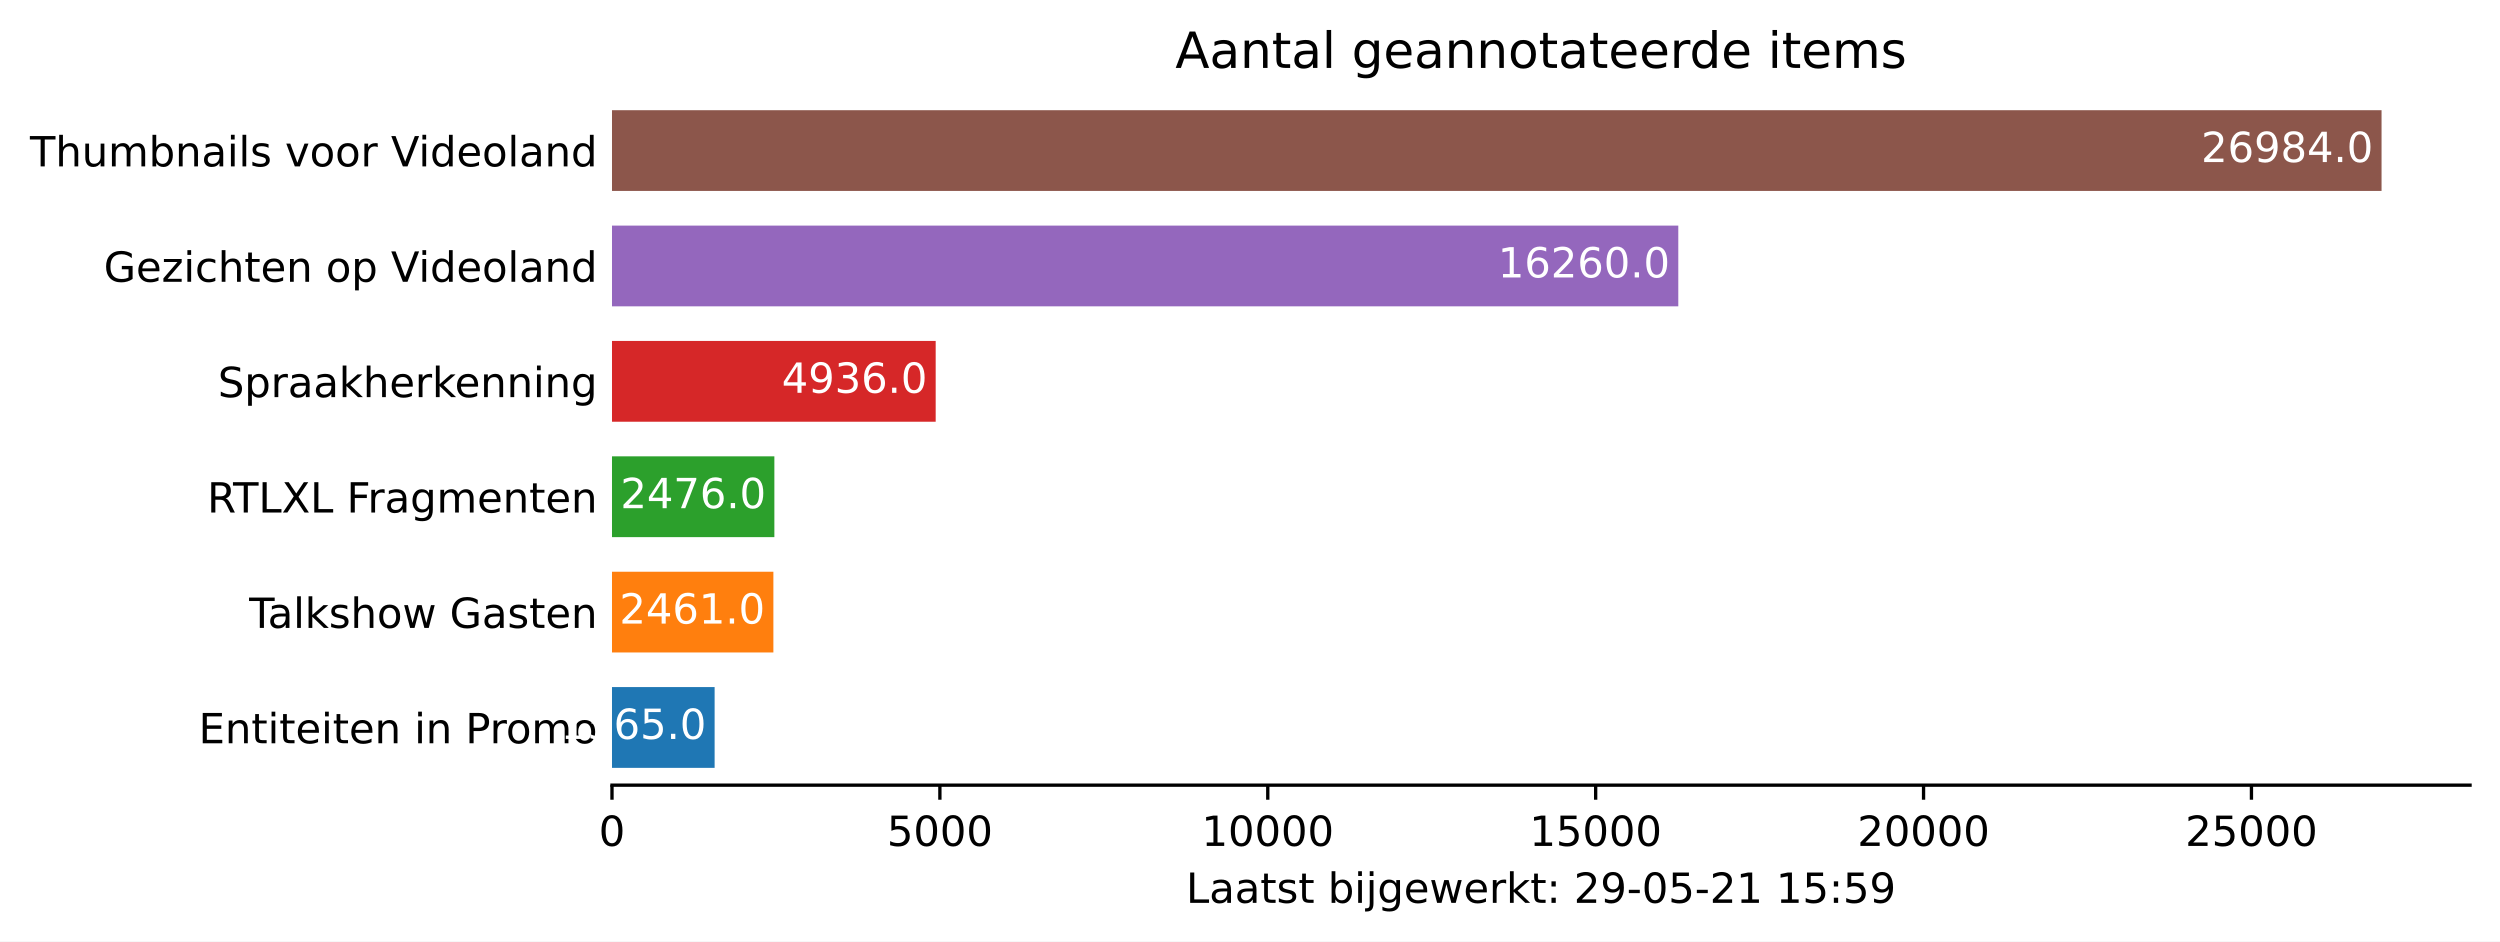
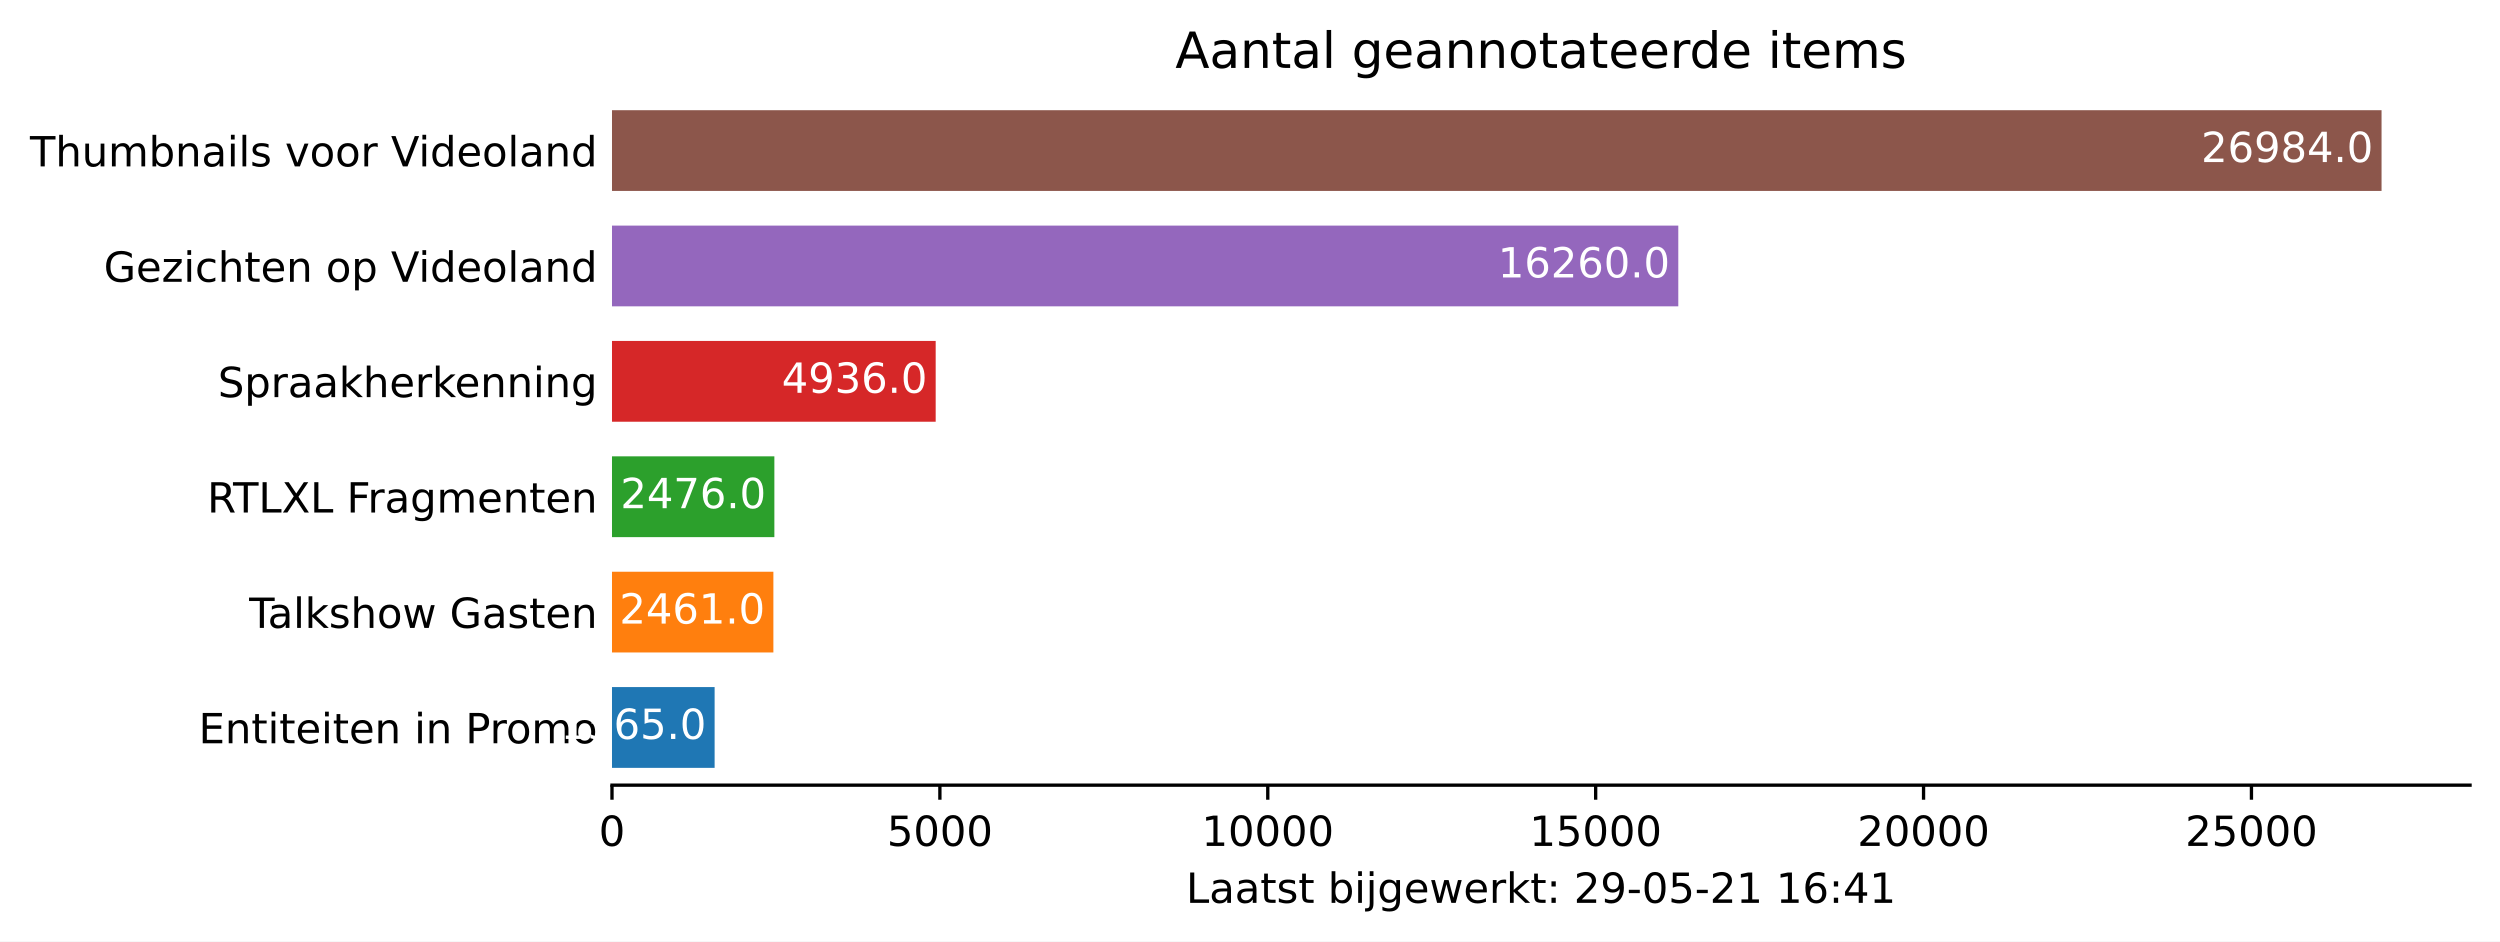
<svg xmlns="http://www.w3.org/2000/svg" xmlns:xlink="http://www.w3.org/1999/xlink" height="226.194pt" version="1.1" viewBox="0 0 600.633 226.194" width="600.633pt">
  <defs>
    <style type="text/css">*{stroke-linecap:butt;stroke-linejoin:round;}</style>
  </defs>
  <g id="figure_1">
    <g id="patch_1">
      <path d="M 0 226.194  L 600.633 226.194  L 600.633 0  L 0 0  z " style="fill:#ffffff;" />
    </g>
    <g id="axes_1">
      <g id="patch_2">
        <path d="M 147.033 188.638  L 593.433 188.638  L 593.433 22.318  L 147.033 22.318  z " style="fill:#ffffff;" />
      </g>
      <g id="patch_3">
-         <path clip-path="url(#pc6fcae6be9)" d="M 147.033 184.48  L 171.69 184.48  L 171.69 165.076  L 147.033 165.076  z " style="fill:#1f77b4;" />
+         <path clip-path="url(#p304aa5d2fa)" d="M 147.033 184.48  L 171.69 184.48  L 171.69 165.076  L 147.033 165.076  z " style="fill:#1f77b4;" />
      </g>
      <g id="patch_4">
-         <path clip-path="url(#pc6fcae6be9)" d="M 147.033 156.76  L 185.807 156.76  L 185.807 137.356  L 147.033 137.356  z " style="fill:#ff7f0e;" />
+         <path clip-path="url(#p304aa5d2fa)" d="M 147.033 156.76  L 185.807 156.76  L 185.807 137.356  L 147.033 137.356  z " style="fill:#ff7f0e;" />
      </g>
      <g id="patch_5">
-         <path clip-path="url(#pc6fcae6be9)" d="M 147.033 129.04  L 186.043 129.04  L 186.043 109.636  L 147.033 109.636  z " style="fill:#2ca02c;" />
+         <path clip-path="url(#p304aa5d2fa)" d="M 147.033 129.04  L 186.043 129.04  L 186.043 109.636  L 147.033 109.636  z " style="fill:#2ca02c;" />
      </g>
      <g id="patch_6">
-         <path clip-path="url(#pc6fcae6be9)" d="M 147.033 101.32  L 224.801 101.32  L 224.801 81.916  L 147.033 81.916  z " style="fill:#d62728;" />
+         <path clip-path="url(#p304aa5d2fa)" d="M 147.033 101.32  L 224.801 101.32  L 224.801 81.916  L 147.033 81.916  z " style="fill:#d62728;" />
      </g>
      <g id="patch_7">
-         <path clip-path="url(#pc6fcae6be9)" d="M 147.033 73.6  L 403.215 73.6  L 403.215 54.196  L 147.033 54.196  z " style="fill:#9467bd;" />
+         <path clip-path="url(#p304aa5d2fa)" d="M 147.033 73.6  L 403.215 73.6  L 403.215 54.196  L 147.033 54.196  z " style="fill:#9467bd;" />
      </g>
      <g id="patch_8">
-         <path clip-path="url(#pc6fcae6be9)" d="M 147.033 45.88  L 572.176 45.88  L 572.176 26.476  L 147.033 26.476  z " style="fill:#8c564b;" />
+         <path clip-path="url(#p304aa5d2fa)" d="M 147.033 45.88  L 572.176 45.88  L 572.176 26.476  L 147.033 26.476  z " style="fill:#8c564b;" />
      </g>
      <g id="matplotlib.axis_1">
        <g id="xtick_1">
          <g id="line2d_1">
            <defs>
-               <path d="M 0 0  L 0 3.5  " id="me93f145993" style="stroke:#000000;stroke-width:0.8;" />
+               <path d="M 0 0  L 0 3.5  " id="m5e6826522c" style="stroke:#000000;stroke-width:0.8;" />
            </defs>
            <g>
-               <use style="stroke:#000000;stroke-width:0.8;" x="147.033" xlink:href="#me93f145993" y="188.638" />
+               <use style="stroke:#000000;stroke-width:0.8;" x="147.033" xlink:href="#m5e6826522c" y="188.638" />
            </g>
          </g>
          <g id="text_1">
            <g transform="translate(143.8516 203.2366)scale(0.1 -0.1)">
              <defs>
                <path d="M 2034 4250  Q 1547 4250 1301 3770  Q 1056 3291 1056 2328  Q 1056 1369 1301 889  Q 1547 409 2034 409  Q 2525 409 2770 889  Q 3016 1369 3016 2328  Q 3016 3291 2770 3770  Q 2525 4250 2034 4250  z M 2034 4750  Q 2819 4750 3233 4129  Q 3647 3509 3647 2328  Q 3647 1150 3233 529  Q 2819 -91 2034 -91  Q 1250 -91 836 529  Q 422 1150 422 2328  Q 422 3509 836 4129  Q 1250 4750 2034 4750  z " id="DejaVuSans-30" transform="scale(0.015625)" />
              </defs>
              <use xlink:href="#DejaVuSans-30" />
            </g>
          </g>
        </g>
        <g id="xtick_2">
          <g id="line2d_2">
            <g>
-               <use style="stroke:#000000;stroke-width:0.8;" x="225.81" xlink:href="#me93f145993" y="188.638" />
+               <use style="stroke:#000000;stroke-width:0.8;" x="225.81" xlink:href="#m5e6826522c" y="188.638" />
            </g>
          </g>
          <g id="text_2">
            <g transform="translate(213.0847 203.2366)scale(0.1 -0.1)">
              <defs>
                <path d="M 691 4666  L 3169 4666  L 3169 4134  L 1269 4134  L 1269 2991  Q 1406 3038 1543 3061  Q 1681 3084 1819 3084  Q 2600 3084 3056 2656  Q 3513 2228 3513 1497  Q 3513 744 3044 326  Q 2575 -91 1722 -91  Q 1428 -91 1123 -41  Q 819 9 494 109  L 494 744  Q 775 591 1075 516  Q 1375 441 1709 441  Q 2250 441 2565 725  Q 2881 1009 2881 1497  Q 2881 1984 2565 2268  Q 2250 2553 1709 2553  Q 1456 2553 1204 2497  Q 953 2441 691 2322  L 691 4666  z " id="DejaVuSans-35" transform="scale(0.015625)" />
              </defs>
              <use xlink:href="#DejaVuSans-35" />
              <use x="63.623" xlink:href="#DejaVuSans-30" />
              <use x="127.246" xlink:href="#DejaVuSans-30" />
              <use x="190.869" xlink:href="#DejaVuSans-30" />
            </g>
          </g>
        </g>
        <g id="xtick_3">
          <g id="line2d_3">
            <g>
-               <use style="stroke:#000000;stroke-width:0.8;" x="304.586" xlink:href="#me93f145993" y="188.638" />
+               <use style="stroke:#000000;stroke-width:0.8;" x="304.586" xlink:href="#m5e6826522c" y="188.638" />
            </g>
          </g>
          <g id="text_3">
            <g transform="translate(288.6802 203.2366)scale(0.1 -0.1)">
              <defs>
                <path d="M 794 531  L 1825 531  L 1825 4091  L 703 3866  L 703 4441  L 1819 4666  L 2450 4666  L 2450 531  L 3481 531  L 3481 0  L 794 0  L 794 531  z " id="DejaVuSans-31" transform="scale(0.015625)" />
              </defs>
              <use xlink:href="#DejaVuSans-31" />
              <use x="63.623" xlink:href="#DejaVuSans-30" />
              <use x="127.246" xlink:href="#DejaVuSans-30" />
              <use x="190.869" xlink:href="#DejaVuSans-30" />
              <use x="254.492" xlink:href="#DejaVuSans-30" />
            </g>
          </g>
        </g>
        <g id="xtick_4">
          <g id="line2d_4">
            <g>
-               <use style="stroke:#000000;stroke-width:0.8;" x="383.363" xlink:href="#me93f145993" y="188.638" />
+               <use style="stroke:#000000;stroke-width:0.8;" x="383.363" xlink:href="#m5e6826522c" y="188.638" />
            </g>
          </g>
          <g id="text_4">
            <g transform="translate(367.4571 203.2366)scale(0.1 -0.1)">
              <use xlink:href="#DejaVuSans-31" />
              <use x="63.623" xlink:href="#DejaVuSans-35" />
              <use x="127.246" xlink:href="#DejaVuSans-30" />
              <use x="190.869" xlink:href="#DejaVuSans-30" />
              <use x="254.492" xlink:href="#DejaVuSans-30" />
            </g>
          </g>
        </g>
        <g id="xtick_5">
          <g id="line2d_5">
            <g>
-               <use style="stroke:#000000;stroke-width:0.8;" x="462.14" xlink:href="#me93f145993" y="188.638" />
+               <use style="stroke:#000000;stroke-width:0.8;" x="462.14" xlink:href="#m5e6826522c" y="188.638" />
            </g>
          </g>
          <g id="text_5">
            <g transform="translate(446.2339 203.2366)scale(0.1 -0.1)">
              <defs>
                <path d="M 1228 531  L 3431 531  L 3431 0  L 469 0  L 469 531  Q 828 903 1448 1529  Q 2069 2156 2228 2338  Q 2531 2678 2651 2914  Q 2772 3150 2772 3378  Q 2772 3750 2511 3984  Q 2250 4219 1831 4219  Q 1534 4219 1204 4116  Q 875 4013 500 3803  L 500 4441  Q 881 4594 1212 4672  Q 1544 4750 1819 4750  Q 2544 4750 2975 4387  Q 3406 4025 3406 3419  Q 3406 3131 3298 2873  Q 3191 2616 2906 2266  Q 2828 2175 2409 1742  Q 1991 1309 1228 531  z " id="DejaVuSans-32" transform="scale(0.015625)" />
              </defs>
              <use xlink:href="#DejaVuSans-32" />
              <use x="63.623" xlink:href="#DejaVuSans-30" />
              <use x="127.246" xlink:href="#DejaVuSans-30" />
              <use x="190.869" xlink:href="#DejaVuSans-30" />
              <use x="254.492" xlink:href="#DejaVuSans-30" />
            </g>
          </g>
        </g>
        <g id="xtick_6">
          <g id="line2d_6">
            <g>
-               <use style="stroke:#000000;stroke-width:0.8;" x="540.917" xlink:href="#me93f145993" y="188.638" />
+               <use style="stroke:#000000;stroke-width:0.8;" x="540.917" xlink:href="#m5e6826522c" y="188.638" />
            </g>
          </g>
          <g id="text_6">
            <g transform="translate(525.0108 203.2366)scale(0.1 -0.1)">
              <use xlink:href="#DejaVuSans-32" />
              <use x="63.623" xlink:href="#DejaVuSans-35" />
              <use x="127.246" xlink:href="#DejaVuSans-30" />
              <use x="190.869" xlink:href="#DejaVuSans-30" />
              <use x="254.492" xlink:href="#DejaVuSans-30" />
            </g>
          </g>
        </g>
        <g id="text_7">
          <g transform="translate(284.9578 216.9147)scale(0.1 -0.1)">
            <defs>
              <path d="M 628 4666  L 1259 4666  L 1259 531  L 3531 531  L 3531 0  L 628 0  L 628 4666  z " id="DejaVuSans-4c" transform="scale(0.015625)" />
              <path d="M 2194 1759  Q 1497 1759 1228 1600  Q 959 1441 959 1056  Q 959 750 1161 570  Q 1363 391 1709 391  Q 2188 391 2477 730  Q 2766 1069 2766 1631  L 2766 1759  L 2194 1759  z M 3341 1997  L 3341 0  L 2766 0  L 2766 531  Q 2569 213 2275 61  Q 1981 -91 1556 -91  Q 1019 -91 701 211  Q 384 513 384 1019  Q 384 1609 779 1909  Q 1175 2209 1959 2209  L 2766 2209  L 2766 2266  Q 2766 2663 2505 2880  Q 2244 3097 1772 3097  Q 1472 3097 1187 3025  Q 903 2953 641 2809  L 641 3341  Q 956 3463 1253 3523  Q 1550 3584 1831 3584  Q 2591 3584 2966 3190  Q 3341 2797 3341 1997  z " id="DejaVuSans-61" transform="scale(0.015625)" />
              <path d="M 1172 4494  L 1172 3500  L 2356 3500  L 2356 3053  L 1172 3053  L 1172 1153  Q 1172 725 1289 603  Q 1406 481 1766 481  L 2356 481  L 2356 0  L 1766 0  Q 1100 0 847 248  Q 594 497 594 1153  L 594 3053  L 172 3053  L 172 3500  L 594 3500  L 594 4494  L 1172 4494  z " id="DejaVuSans-74" transform="scale(0.015625)" />
              <path d="M 2834 3397  L 2834 2853  Q 2591 2978 2328 3040  Q 2066 3103 1784 3103  Q 1356 3103 1142 2972  Q 928 2841 928 2578  Q 928 2378 1081 2264  Q 1234 2150 1697 2047  L 1894 2003  Q 2506 1872 2764 1633  Q 3022 1394 3022 966  Q 3022 478 2636 193  Q 2250 -91 1575 -91  Q 1294 -91 989 -36  Q 684 19 347 128  L 347 722  Q 666 556 975 473  Q 1284 391 1588 391  Q 1994 391 2212 530  Q 2431 669 2431 922  Q 2431 1156 2273 1281  Q 2116 1406 1581 1522  L 1381 1569  Q 847 1681 609 1914  Q 372 2147 372 2553  Q 372 3047 722 3315  Q 1072 3584 1716 3584  Q 2034 3584 2315 3537  Q 2597 3491 2834 3397  z " id="DejaVuSans-73" transform="scale(0.015625)" />
              <path id="DejaVuSans-20" transform="scale(0.015625)" />
              <path d="M 3116 1747  Q 3116 2381 2855 2742  Q 2594 3103 2138 3103  Q 1681 3103 1420 2742  Q 1159 2381 1159 1747  Q 1159 1113 1420 752  Q 1681 391 2138 391  Q 2594 391 2855 752  Q 3116 1113 3116 1747  z M 1159 2969  Q 1341 3281 1617 3432  Q 1894 3584 2278 3584  Q 2916 3584 3314 3078  Q 3713 2572 3713 1747  Q 3713 922 3314 415  Q 2916 -91 2278 -91  Q 1894 -91 1617 61  Q 1341 213 1159 525  L 1159 0  L 581 0  L 581 4863  L 1159 4863  L 1159 2969  z " id="DejaVuSans-62" transform="scale(0.015625)" />
              <path d="M 603 3500  L 1178 3500  L 1178 0  L 603 0  L 603 3500  z M 603 4863  L 1178 4863  L 1178 4134  L 603 4134  L 603 4863  z " id="DejaVuSans-69" transform="scale(0.015625)" />
              <path d="M 603 3500  L 1178 3500  L 1178 -63  Q 1178 -731 923 -1031  Q 669 -1331 103 -1331  L -116 -1331  L -116 -844  L 38 -844  Q 366 -844 484 -692  Q 603 -541 603 -63  L 603 3500  z M 603 4863  L 1178 4863  L 1178 4134  L 603 4134  L 603 4863  z " id="DejaVuSans-6a" transform="scale(0.015625)" />
              <path d="M 2906 1791  Q 2906 2416 2648 2759  Q 2391 3103 1925 3103  Q 1463 3103 1205 2759  Q 947 2416 947 1791  Q 947 1169 1205 825  Q 1463 481 1925 481  Q 2391 481 2648 825  Q 2906 1169 2906 1791  z M 3481 434  Q 3481 -459 3084 -895  Q 2688 -1331 1869 -1331  Q 1566 -1331 1297 -1286  Q 1028 -1241 775 -1147  L 775 -588  Q 1028 -725 1275 -790  Q 1522 -856 1778 -856  Q 2344 -856 2625 -561  Q 2906 -266 2906 331  L 2906 616  Q 2728 306 2450 153  Q 2172 0 1784 0  Q 1141 0 747 490  Q 353 981 353 1791  Q 353 2603 747 3093  Q 1141 3584 1784 3584  Q 2172 3584 2450 3431  Q 2728 3278 2906 2969  L 2906 3500  L 3481 3500  L 3481 434  z " id="DejaVuSans-67" transform="scale(0.015625)" />
              <path d="M 3597 1894  L 3597 1613  L 953 1613  Q 991 1019 1311 708  Q 1631 397 2203 397  Q 2534 397 2845 478  Q 3156 559 3463 722  L 3463 178  Q 3153 47 2828 -22  Q 2503 -91 2169 -91  Q 1331 -91 842 396  Q 353 884 353 1716  Q 353 2575 817 3079  Q 1281 3584 2069 3584  Q 2775 3584 3186 3129  Q 3597 2675 3597 1894  z M 3022 2063  Q 3016 2534 2758 2815  Q 2500 3097 2075 3097  Q 1594 3097 1305 2825  Q 1016 2553 972 2059  L 3022 2063  z " id="DejaVuSans-65" transform="scale(0.015625)" />
              <path d="M 269 3500  L 844 3500  L 1563 769  L 2278 3500  L 2956 3500  L 3675 769  L 4391 3500  L 4966 3500  L 4050 0  L 3372 0  L 2619 2869  L 1863 0  L 1184 0  L 269 3500  z " id="DejaVuSans-77" transform="scale(0.015625)" />
              <path d="M 2631 2963  Q 2534 3019 2420 3045  Q 2306 3072 2169 3072  Q 1681 3072 1420 2755  Q 1159 2438 1159 1844  L 1159 0  L 581 0  L 581 3500  L 1159 3500  L 1159 2956  Q 1341 3275 1631 3429  Q 1922 3584 2338 3584  Q 2397 3584 2469 3576  Q 2541 3569 2628 3553  L 2631 2963  z " id="DejaVuSans-72" transform="scale(0.015625)" />
              <path d="M 581 4863  L 1159 4863  L 1159 1991  L 2875 3500  L 3609 3500  L 1753 1863  L 3688 0  L 2938 0  L 1159 1709  L 1159 0  L 581 0  L 581 4863  z " id="DejaVuSans-6b" transform="scale(0.015625)" />
              <path d="M 750 794  L 1409 794  L 1409 0  L 750 0  L 750 794  z M 750 3309  L 1409 3309  L 1409 2516  L 750 2516  L 750 3309  z " id="DejaVuSans-3a" transform="scale(0.015625)" />
              <path d="M 703 97  L 703 672  Q 941 559 1184 500  Q 1428 441 1663 441  Q 2288 441 2617 861  Q 2947 1281 2994 2138  Q 2813 1869 2534 1725  Q 2256 1581 1919 1581  Q 1219 1581 811 2004  Q 403 2428 403 3163  Q 403 3881 828 4315  Q 1253 4750 1959 4750  Q 2769 4750 3195 4129  Q 3622 3509 3622 2328  Q 3622 1225 3098 567  Q 2575 -91 1691 -91  Q 1453 -91 1209 -44  Q 966 3 703 97  z M 1959 2075  Q 2384 2075 2632 2365  Q 2881 2656 2881 3163  Q 2881 3666 2632 3958  Q 2384 4250 1959 4250  Q 1534 4250 1286 3958  Q 1038 3666 1038 3163  Q 1038 2656 1286 2365  Q 1534 2075 1959 2075  z " id="DejaVuSans-39" transform="scale(0.015625)" />
              <path d="M 313 2009  L 1997 2009  L 1997 1497  L 313 1497  L 313 2009  z " id="DejaVuSans-2d" transform="scale(0.015625)" />
+               <path d="M 2113 2584  Q 1688 2584 1439 2293  Q 1191 2003 1191 1497  Q 1191 994 1439 701  Q 1688 409 2113 409  Q 2538 409 2786 701  Q 3034 994 3034 1497  Q 3034 2003 2786 2293  Q 2538 2584 2113 2584  z M 3366 4563  L 3366 3988  Q 3128 4100 2886 4159  Q 2644 4219 2406 4219  Q 1781 4219 1451 3797  Q 1122 3375 1075 2522  Q 1259 2794 1537 2939  Q 1816 3084 2150 3084  Q 2853 3084 3261 2657  Q 3669 2231 3669 1497  Q 3669 778 3244 343  Q 2819 -91 2113 -91  Q 1303 -91 875 529  Q 447 1150 447 2328  Q 447 3434 972 4092  Q 1497 4750 2381 4750  Q 2619 4750 2861 4703  Q 3103 4656 3366 4563  z " id="DejaVuSans-36" transform="scale(0.015625)" />
+               <path d="M 2419 4116  L 825 1625  L 2419 1625  L 2419 4116  z M 2253 4666  L 3047 4666  L 3047 1625  L 3713 1625  L 3713 1100  L 3047 1100  L 3047 0  L 2419 0  L 2419 1100  L 313 1100  L 313 1709  L 2253 4666  z " id="DejaVuSans-34" transform="scale(0.015625)" />
            </defs>
            <use xlink:href="#DejaVuSans-4c" />
            <use x="55.713" xlink:href="#DejaVuSans-61" />
            <use x="116.992" xlink:href="#DejaVuSans-61" />
            <use x="178.271" xlink:href="#DejaVuSans-74" />
            <use x="217.48" xlink:href="#DejaVuSans-73" />
            <use x="269.58" xlink:href="#DejaVuSans-74" />
            <use x="308.789" xlink:href="#DejaVuSans-20" />
            <use x="340.576" xlink:href="#DejaVuSans-62" />
            <use x="404.053" xlink:href="#DejaVuSans-69" />
            <use x="431.836" xlink:href="#DejaVuSans-6a" />
            <use x="459.619" xlink:href="#DejaVuSans-67" />
            <use x="523.096" xlink:href="#DejaVuSans-65" />
            <use x="584.619" xlink:href="#DejaVuSans-77" />
            <use x="666.406" xlink:href="#DejaVuSans-65" />
            <use x="727.93" xlink:href="#DejaVuSans-72" />
            <use x="769.043" xlink:href="#DejaVuSans-6b" />
            <use x="826.953" xlink:href="#DejaVuSans-74" />
            <use x="866.162" xlink:href="#DejaVuSans-3a" />
            <use x="899.854" xlink:href="#DejaVuSans-20" />
            <use x="931.641" xlink:href="#DejaVuSans-32" />
            <use x="995.264" xlink:href="#DejaVuSans-39" />
            <use x="1058.887" xlink:href="#DejaVuSans-2d" />
            <use x="1094.971" xlink:href="#DejaVuSans-30" />
            <use x="1158.594" xlink:href="#DejaVuSans-35" />
            <use x="1222.217" xlink:href="#DejaVuSans-2d" />
            <use x="1258.301" xlink:href="#DejaVuSans-32" />
            <use x="1321.924" xlink:href="#DejaVuSans-31" />
            <use x="1385.547" xlink:href="#DejaVuSans-20" />
            <use x="1417.334" xlink:href="#DejaVuSans-31" />
-             <use x="1480.957" xlink:href="#DejaVuSans-35" />
+             <use x="1480.957" xlink:href="#DejaVuSans-36" />
            <use x="1544.58" xlink:href="#DejaVuSans-3a" />
-             <use x="1578.271" xlink:href="#DejaVuSans-35" />
-             <use x="1641.895" xlink:href="#DejaVuSans-39" />
+             <use x="1578.271" xlink:href="#DejaVuSans-34" />
+             <use x="1641.895" xlink:href="#DejaVuSans-31" />
          </g>
        </g>
      </g>
      <g id="matplotlib.axis_2">
        <g id="ytick_1">
          <g id="line2d_7" />
          <g id="text_8">
            <g transform="translate(47.725 178.5773)scale(0.1 -0.1)">
              <defs>
                <path d="M 628 4666  L 3578 4666  L 3578 4134  L 1259 4134  L 1259 2753  L 3481 2753  L 3481 2222  L 1259 2222  L 1259 531  L 3634 531  L 3634 0  L 628 0  L 628 4666  z " id="DejaVuSans-45" transform="scale(0.015625)" />
                <path d="M 3513 2113  L 3513 0  L 2938 0  L 2938 2094  Q 2938 2591 2744 2837  Q 2550 3084 2163 3084  Q 1697 3084 1428 2787  Q 1159 2491 1159 1978  L 1159 0  L 581 0  L 581 3500  L 1159 3500  L 1159 2956  Q 1366 3272 1645 3428  Q 1925 3584 2291 3584  Q 2894 3584 3203 3211  Q 3513 2838 3513 2113  z " id="DejaVuSans-6e" transform="scale(0.015625)" />
                <path d="M 1259 4147  L 1259 2394  L 2053 2394  Q 2494 2394 2734 2622  Q 2975 2850 2975 3272  Q 2975 3691 2734 3919  Q 2494 4147 2053 4147  L 1259 4147  z M 628 4666  L 2053 4666  Q 2838 4666 3239 4311  Q 3641 3956 3641 3272  Q 3641 2581 3239 2228  Q 2838 1875 2053 1875  L 1259 1875  L 1259 0  L 628 0  L 628 4666  z " id="DejaVuSans-50" transform="scale(0.015625)" />
                <path d="M 1959 3097  Q 1497 3097 1228 2736  Q 959 2375 959 1747  Q 959 1119 1226 758  Q 1494 397 1959 397  Q 2419 397 2687 759  Q 2956 1122 2956 1747  Q 2956 2369 2687 2733  Q 2419 3097 1959 3097  z M 1959 3584  Q 2709 3584 3137 3096  Q 3566 2609 3566 1747  Q 3566 888 3137 398  Q 2709 -91 1959 -91  Q 1206 -91 779 398  Q 353 888 353 1747  Q 353 2609 779 3096  Q 1206 3584 1959 3584  z " id="DejaVuSans-6f" transform="scale(0.015625)" />
                <path d="M 3328 2828  Q 3544 3216 3844 3400  Q 4144 3584 4550 3584  Q 5097 3584 5394 3201  Q 5691 2819 5691 2113  L 5691 0  L 5113 0  L 5113 2094  Q 5113 2597 4934 2840  Q 4756 3084 4391 3084  Q 3944 3084 3684 2787  Q 3425 2491 3425 1978  L 3425 0  L 2847 0  L 2847 2094  Q 2847 2600 2669 2842  Q 2491 3084 2119 3084  Q 1678 3084 1418 2786  Q 1159 2488 1159 1978  L 1159 0  L 581 0  L 581 3500  L 1159 3500  L 1159 2956  Q 1356 3278 1631 3431  Q 1906 3584 2284 3584  Q 2666 3584 2933 3390  Q 3200 3197 3328 2828  z " id="DejaVuSans-6d" transform="scale(0.015625)" />
              </defs>
              <use xlink:href="#DejaVuSans-45" />
              <use x="63.184" xlink:href="#DejaVuSans-6e" />
              <use x="126.562" xlink:href="#DejaVuSans-74" />
              <use x="165.771" xlink:href="#DejaVuSans-69" />
              <use x="193.555" xlink:href="#DejaVuSans-74" />
              <use x="232.764" xlink:href="#DejaVuSans-65" />
              <use x="294.287" xlink:href="#DejaVuSans-69" />
              <use x="322.07" xlink:href="#DejaVuSans-74" />
              <use x="361.279" xlink:href="#DejaVuSans-65" />
              <use x="422.803" xlink:href="#DejaVuSans-6e" />
              <use x="486.182" xlink:href="#DejaVuSans-20" />
              <use x="517.969" xlink:href="#DejaVuSans-69" />
              <use x="545.752" xlink:href="#DejaVuSans-6e" />
              <use x="609.131" xlink:href="#DejaVuSans-20" />
              <use x="640.918" xlink:href="#DejaVuSans-50" />
              <use x="699.471" xlink:href="#DejaVuSans-72" />
              <use x="738.334" xlink:href="#DejaVuSans-6f" />
              <use x="799.516" xlink:href="#DejaVuSans-6d" />
              <use x="896.928" xlink:href="#DejaVuSans-6f" />
            </g>
          </g>
        </g>
        <g id="ytick_2">
          <g id="line2d_8" />
          <g id="text_9">
            <g transform="translate(59.85938 150.8573)scale(0.1 -0.1)">
              <defs>
                <path d="M -19 4666  L 3928 4666  L 3928 4134  L 2272 4134  L 2272 0  L 1638 0  L 1638 4134  L -19 4134  L -19 4666  z " id="DejaVuSans-54" transform="scale(0.015625)" />
                <path d="M 603 4863  L 1178 4863  L 1178 0  L 603 0  L 603 4863  z " id="DejaVuSans-6c" transform="scale(0.015625)" />
                <path d="M 3513 2113  L 3513 0  L 2938 0  L 2938 2094  Q 2938 2591 2744 2837  Q 2550 3084 2163 3084  Q 1697 3084 1428 2787  Q 1159 2491 1159 1978  L 1159 0  L 581 0  L 581 4863  L 1159 4863  L 1159 2956  Q 1366 3272 1645 3428  Q 1925 3584 2291 3584  Q 2894 3584 3203 3211  Q 3513 2838 3513 2113  z " id="DejaVuSans-68" transform="scale(0.015625)" />
                <path d="M 3809 666  L 3809 1919  L 2778 1919  L 2778 2438  L 4434 2438  L 4434 434  Q 4069 175 3628 42  Q 3188 -91 2688 -91  Q 1594 -91 976 548  Q 359 1188 359 2328  Q 359 3472 976 4111  Q 1594 4750 2688 4750  Q 3144 4750 3555 4637  Q 3966 4525 4313 4306  L 4313 3634  Q 3963 3931 3569 4081  Q 3175 4231 2741 4231  Q 1884 4231 1454 3753  Q 1025 3275 1025 2328  Q 1025 1384 1454 906  Q 1884 428 2741 428  Q 3075 428 3337 486  Q 3600 544 3809 666  z " id="DejaVuSans-47" transform="scale(0.015625)" />
              </defs>
              <use xlink:href="#DejaVuSans-54" />
              <use x="44.584" xlink:href="#DejaVuSans-61" />
              <use x="105.863" xlink:href="#DejaVuSans-6c" />
              <use x="133.646" xlink:href="#DejaVuSans-6b" />
              <use x="191.557" xlink:href="#DejaVuSans-73" />
              <use x="243.656" xlink:href="#DejaVuSans-68" />
              <use x="307.035" xlink:href="#DejaVuSans-6f" />
              <use x="368.217" xlink:href="#DejaVuSans-77" />
              <use x="450.004" xlink:href="#DejaVuSans-20" />
              <use x="481.791" xlink:href="#DejaVuSans-47" />
              <use x="559.281" xlink:href="#DejaVuSans-61" />
              <use x="620.561" xlink:href="#DejaVuSans-73" />
              <use x="672.66" xlink:href="#DejaVuSans-74" />
              <use x="711.869" xlink:href="#DejaVuSans-65" />
              <use x="773.393" xlink:href="#DejaVuSans-6e" />
            </g>
          </g>
        </g>
        <g id="ytick_3">
          <g id="line2d_9" />
          <g id="text_10">
            <g transform="translate(49.77344 123.1373)scale(0.1 -0.1)">
              <defs>
                <path d="M 2841 2188  Q 3044 2119 3236 1894  Q 3428 1669 3622 1275  L 4263 0  L 3584 0  L 2988 1197  Q 2756 1666 2539 1819  Q 2322 1972 1947 1972  L 1259 1972  L 1259 0  L 628 0  L 628 4666  L 2053 4666  Q 2853 4666 3247 4331  Q 3641 3997 3641 3322  Q 3641 2881 3436 2590  Q 3231 2300 2841 2188  z M 1259 4147  L 1259 2491  L 2053 2491  Q 2509 2491 2742 2702  Q 2975 2913 2975 3322  Q 2975 3731 2742 3939  Q 2509 4147 2053 4147  L 1259 4147  z " id="DejaVuSans-52" transform="scale(0.015625)" />
                <path d="M 403 4666  L 1081 4666  L 2241 2931  L 3406 4666  L 4084 4666  L 2584 2425  L 4184 0  L 3506 0  L 2194 1984  L 872 0  L 191 0  L 1856 2491  L 403 4666  z " id="DejaVuSans-58" transform="scale(0.015625)" />
                <path d="M 628 4666  L 3309 4666  L 3309 4134  L 1259 4134  L 1259 2759  L 3109 2759  L 3109 2228  L 1259 2228  L 1259 0  L 628 0  L 628 4666  z " id="DejaVuSans-46" transform="scale(0.015625)" />
              </defs>
              <use xlink:href="#DejaVuSans-52" />
              <use x="62.232" xlink:href="#DejaVuSans-54" />
              <use x="123.316" xlink:href="#DejaVuSans-4c" />
              <use x="179.029" xlink:href="#DejaVuSans-58" />
              <use x="247.535" xlink:href="#DejaVuSans-4c" />
              <use x="303.248" xlink:href="#DejaVuSans-20" />
              <use x="335.035" xlink:href="#DejaVuSans-46" />
              <use x="385.305" xlink:href="#DejaVuSans-72" />
              <use x="426.418" xlink:href="#DejaVuSans-61" />
              <use x="487.697" xlink:href="#DejaVuSans-67" />
              <use x="551.174" xlink:href="#DejaVuSans-6d" />
              <use x="648.586" xlink:href="#DejaVuSans-65" />
              <use x="710.109" xlink:href="#DejaVuSans-6e" />
              <use x="773.488" xlink:href="#DejaVuSans-74" />
              <use x="812.697" xlink:href="#DejaVuSans-65" />
              <use x="874.221" xlink:href="#DejaVuSans-6e" />
            </g>
          </g>
        </g>
        <g id="ytick_4">
          <g id="line2d_10" />
          <g id="text_11">
            <g transform="translate(52.35625 95.41734)scale(0.1 -0.1)">
              <defs>
                <path d="M 3425 4513  L 3425 3897  Q 3066 4069 2747 4153  Q 2428 4238 2131 4238  Q 1616 4238 1336 4038  Q 1056 3838 1056 3469  Q 1056 3159 1242 3001  Q 1428 2844 1947 2747  L 2328 2669  Q 3034 2534 3370 2195  Q 3706 1856 3706 1288  Q 3706 609 3251 259  Q 2797 -91 1919 -91  Q 1588 -91 1214 -16  Q 841 59 441 206  L 441 856  Q 825 641 1194 531  Q 1563 422 1919 422  Q 2459 422 2753 634  Q 3047 847 3047 1241  Q 3047 1584 2836 1778  Q 2625 1972 2144 2069  L 1759 2144  Q 1053 2284 737 2584  Q 422 2884 422 3419  Q 422 4038 858 4394  Q 1294 4750 2059 4750  Q 2388 4750 2728 4690  Q 3069 4631 3425 4513  z " id="DejaVuSans-53" transform="scale(0.015625)" />
                <path d="M 1159 525  L 1159 -1331  L 581 -1331  L 581 3500  L 1159 3500  L 1159 2969  Q 1341 3281 1617 3432  Q 1894 3584 2278 3584  Q 2916 3584 3314 3078  Q 3713 2572 3713 1747  Q 3713 922 3314 415  Q 2916 -91 2278 -91  Q 1894 -91 1617 61  Q 1341 213 1159 525  z M 3116 1747  Q 3116 2381 2855 2742  Q 2594 3103 2138 3103  Q 1681 3103 1420 2742  Q 1159 2381 1159 1747  Q 1159 1113 1420 752  Q 1681 391 2138 391  Q 2594 391 2855 752  Q 3116 1113 3116 1747  z " id="DejaVuSans-70" transform="scale(0.015625)" />
              </defs>
              <use xlink:href="#DejaVuSans-53" />
              <use x="63.477" xlink:href="#DejaVuSans-70" />
              <use x="126.953" xlink:href="#DejaVuSans-72" />
              <use x="168.066" xlink:href="#DejaVuSans-61" />
              <use x="229.346" xlink:href="#DejaVuSans-61" />
              <use x="290.625" xlink:href="#DejaVuSans-6b" />
              <use x="348.535" xlink:href="#DejaVuSans-68" />
              <use x="411.914" xlink:href="#DejaVuSans-65" />
              <use x="473.438" xlink:href="#DejaVuSans-72" />
              <use x="514.551" xlink:href="#DejaVuSans-6b" />
              <use x="568.836" xlink:href="#DejaVuSans-65" />
              <use x="630.359" xlink:href="#DejaVuSans-6e" />
              <use x="693.738" xlink:href="#DejaVuSans-6e" />
              <use x="757.117" xlink:href="#DejaVuSans-69" />
              <use x="784.9" xlink:href="#DejaVuSans-6e" />
              <use x="848.279" xlink:href="#DejaVuSans-67" />
            </g>
          </g>
        </g>
        <g id="ytick_5">
          <g id="line2d_11" />
          <g id="text_12">
            <g transform="translate(24.92813 67.69734)scale(0.1 -0.1)">
              <defs>
                <path d="M 353 3500  L 3084 3500  L 3084 2975  L 922 459  L 3084 459  L 3084 0  L 275 0  L 275 525  L 2438 3041  L 353 3041  L 353 3500  z " id="DejaVuSans-7a" transform="scale(0.015625)" />
                <path d="M 3122 3366  L 3122 2828  Q 2878 2963 2633 3030  Q 2388 3097 2138 3097  Q 1578 3097 1268 2742  Q 959 2388 959 1747  Q 959 1106 1268 751  Q 1578 397 2138 397  Q 2388 397 2633 464  Q 2878 531 3122 666  L 3122 134  Q 2881 22 2623 -34  Q 2366 -91 2075 -91  Q 1284 -91 818 406  Q 353 903 353 1747  Q 353 2603 823 3093  Q 1294 3584 2113 3584  Q 2378 3584 2631 3529  Q 2884 3475 3122 3366  z " id="DejaVuSans-63" transform="scale(0.015625)" />
                <path d="M 1831 0  L 50 4666  L 709 4666  L 2188 738  L 3669 4666  L 4325 4666  L 2547 0  L 1831 0  z " id="DejaVuSans-56" transform="scale(0.015625)" />
                <path d="M 2906 2969  L 2906 4863  L 3481 4863  L 3481 0  L 2906 0  L 2906 525  Q 2725 213 2448 61  Q 2172 -91 1784 -91  Q 1150 -91 751 415  Q 353 922 353 1747  Q 353 2572 751 3078  Q 1150 3584 1784 3584  Q 2172 3584 2448 3432  Q 2725 3281 2906 2969  z M 947 1747  Q 947 1113 1208 752  Q 1469 391 1925 391  Q 2381 391 2643 752  Q 2906 1113 2906 1747  Q 2906 2381 2643 2742  Q 2381 3103 1925 3103  Q 1469 3103 1208 2742  Q 947 2381 947 1747  z " id="DejaVuSans-64" transform="scale(0.015625)" />
              </defs>
              <use xlink:href="#DejaVuSans-47" />
              <use x="77.49" xlink:href="#DejaVuSans-65" />
              <use x="139.014" xlink:href="#DejaVuSans-7a" />
              <use x="191.504" xlink:href="#DejaVuSans-69" />
              <use x="219.287" xlink:href="#DejaVuSans-63" />
              <use x="274.268" xlink:href="#DejaVuSans-68" />
              <use x="337.646" xlink:href="#DejaVuSans-74" />
              <use x="376.855" xlink:href="#DejaVuSans-65" />
              <use x="438.379" xlink:href="#DejaVuSans-6e" />
              <use x="501.758" xlink:href="#DejaVuSans-20" />
              <use x="533.545" xlink:href="#DejaVuSans-6f" />
              <use x="594.727" xlink:href="#DejaVuSans-70" />
              <use x="658.203" xlink:href="#DejaVuSans-20" />
              <use x="689.99" xlink:href="#DejaVuSans-56" />
              <use x="756.148" xlink:href="#DejaVuSans-69" />
              <use x="783.932" xlink:href="#DejaVuSans-64" />
              <use x="847.408" xlink:href="#DejaVuSans-65" />
              <use x="908.932" xlink:href="#DejaVuSans-6f" />
              <use x="970.113" xlink:href="#DejaVuSans-6c" />
              <use x="997.896" xlink:href="#DejaVuSans-61" />
              <use x="1059.176" xlink:href="#DejaVuSans-6e" />
              <use x="1122.555" xlink:href="#DejaVuSans-64" />
            </g>
          </g>
        </g>
        <g id="ytick_6">
          <g id="line2d_12" />
          <g id="text_13">
            <g transform="translate(7.2 39.97734)scale(0.1 -0.1)">
              <defs>
                <path d="M 544 1381  L 544 3500  L 1119 3500  L 1119 1403  Q 1119 906 1312 657  Q 1506 409 1894 409  Q 2359 409 2629 706  Q 2900 1003 2900 1516  L 2900 3500  L 3475 3500  L 3475 0  L 2900 0  L 2900 538  Q 2691 219 2414 64  Q 2138 -91 1772 -91  Q 1169 -91 856 284  Q 544 659 544 1381  z M 1991 3584  L 1991 3584  z " id="DejaVuSans-75" transform="scale(0.015625)" />
                <path d="M 191 3500  L 800 3500  L 1894 563  L 2988 3500  L 3597 3500  L 2284 0  L 1503 0  L 191 3500  z " id="DejaVuSans-76" transform="scale(0.015625)" />
              </defs>
              <use xlink:href="#DejaVuSans-54" />
              <use x="61.084" xlink:href="#DejaVuSans-68" />
              <use x="124.463" xlink:href="#DejaVuSans-75" />
              <use x="187.842" xlink:href="#DejaVuSans-6d" />
              <use x="285.254" xlink:href="#DejaVuSans-62" />
              <use x="348.73" xlink:href="#DejaVuSans-6e" />
              <use x="412.109" xlink:href="#DejaVuSans-61" />
              <use x="473.389" xlink:href="#DejaVuSans-69" />
              <use x="501.172" xlink:href="#DejaVuSans-6c" />
              <use x="528.955" xlink:href="#DejaVuSans-73" />
              <use x="581.055" xlink:href="#DejaVuSans-20" />
              <use x="612.842" xlink:href="#DejaVuSans-76" />
              <use x="672.021" xlink:href="#DejaVuSans-6f" />
              <use x="733.203" xlink:href="#DejaVuSans-6f" />
              <use x="794.385" xlink:href="#DejaVuSans-72" />
              <use x="835.498" xlink:href="#DejaVuSans-20" />
              <use x="867.285" xlink:href="#DejaVuSans-56" />
              <use x="933.443" xlink:href="#DejaVuSans-69" />
              <use x="961.227" xlink:href="#DejaVuSans-64" />
              <use x="1024.703" xlink:href="#DejaVuSans-65" />
              <use x="1086.227" xlink:href="#DejaVuSans-6f" />
              <use x="1147.408" xlink:href="#DejaVuSans-6c" />
              <use x="1175.191" xlink:href="#DejaVuSans-61" />
              <use x="1236.471" xlink:href="#DejaVuSans-6e" />
              <use x="1299.85" xlink:href="#DejaVuSans-64" />
            </g>
          </g>
        </g>
      </g>
      <g id="patch_9">
        <path d="M 147.033 188.638  L 593.433 188.638  " style="fill:none;stroke:#000000;stroke-linecap:square;stroke-linejoin:miter;stroke-width:0.8;" />
      </g>
      <g id="text_14">
        <g style="fill:#ffffff;" transform="translate(134.6993 177.5375)scale(0.1 -0.1)">
          <defs>
-             <path d="M 2113 2584  Q 1688 2584 1439 2293  Q 1191 2003 1191 1497  Q 1191 994 1439 701  Q 1688 409 2113 409  Q 2538 409 2786 701  Q 3034 994 3034 1497  Q 3034 2003 2786 2293  Q 2538 2584 2113 2584  z M 3366 4563  L 3366 3988  Q 3128 4100 2886 4159  Q 2644 4219 2406 4219  Q 1781 4219 1451 3797  Q 1122 3375 1075 2522  Q 1259 2794 1537 2939  Q 1816 3084 2150 3084  Q 2853 3084 3261 2657  Q 3669 2231 3669 1497  Q 3669 778 3244 343  Q 2819 -91 2113 -91  Q 1303 -91 875 529  Q 447 1150 447 2328  Q 447 3434 972 4092  Q 1497 4750 2381 4750  Q 2619 4750 2861 4703  Q 3103 4656 3366 4563  z " id="DejaVuSans-36" transform="scale(0.015625)" />
            <path d="M 684 794  L 1344 794  L 1344 0  L 684 0  L 684 794  z " id="DejaVuSans-2e" transform="scale(0.015625)" />
          </defs>
          <use xlink:href="#DejaVuSans-31" />
          <use x="63.623" xlink:href="#DejaVuSans-35" />
          <use x="127.246" xlink:href="#DejaVuSans-36" />
          <use x="190.869" xlink:href="#DejaVuSans-35" />
          <use x="254.492" xlink:href="#DejaVuSans-2e" />
          <use x="286.279" xlink:href="#DejaVuSans-30" />
        </g>
      </g>
      <g id="text_15">
        <g style="fill:#ffffff;" transform="translate(148.8161 149.8175)scale(0.1 -0.1)">
-           <defs>
-             <path d="M 2419 4116  L 825 1625  L 2419 1625  L 2419 4116  z M 2253 4666  L 3047 4666  L 3047 1625  L 3713 1625  L 3713 1100  L 3047 1100  L 3047 0  L 2419 0  L 2419 1100  L 313 1100  L 313 1709  L 2253 4666  z " id="DejaVuSans-34" transform="scale(0.015625)" />
-           </defs>
          <use xlink:href="#DejaVuSans-32" />
          <use x="63.623" xlink:href="#DejaVuSans-34" />
          <use x="127.246" xlink:href="#DejaVuSans-36" />
          <use x="190.869" xlink:href="#DejaVuSans-31" />
          <use x="254.492" xlink:href="#DejaVuSans-2e" />
          <use x="286.279" xlink:href="#DejaVuSans-30" />
        </g>
      </g>
      <g id="text_16">
        <g style="fill:#ffffff;" transform="translate(149.0525 122.0975)scale(0.1 -0.1)">
          <defs>
            <path d="M 525 4666  L 3525 4666  L 3525 4397  L 1831 0  L 1172 0  L 2766 4134  L 525 4134  L 525 4666  z " id="DejaVuSans-37" transform="scale(0.015625)" />
          </defs>
          <use xlink:href="#DejaVuSans-32" />
          <use x="63.623" xlink:href="#DejaVuSans-34" />
          <use x="127.246" xlink:href="#DejaVuSans-37" />
          <use x="190.869" xlink:href="#DejaVuSans-36" />
          <use x="254.492" xlink:href="#DejaVuSans-2e" />
          <use x="286.279" xlink:href="#DejaVuSans-30" />
        </g>
      </g>
      <g id="text_17">
        <g style="fill:#ffffff;" transform="translate(187.8107 94.3775)scale(0.1 -0.1)">
          <defs>
            <path d="M 2597 2516  Q 3050 2419 3304 2112  Q 3559 1806 3559 1356  Q 3559 666 3084 287  Q 2609 -91 1734 -91  Q 1441 -91 1130 -33  Q 819 25 488 141  L 488 750  Q 750 597 1062 519  Q 1375 441 1716 441  Q 2309 441 2620 675  Q 2931 909 2931 1356  Q 2931 1769 2642 2001  Q 2353 2234 1838 2234  L 1294 2234  L 1294 2753  L 1863 2753  Q 2328 2753 2575 2939  Q 2822 3125 2822 3475  Q 2822 3834 2567 4026  Q 2313 4219 1838 4219  Q 1578 4219 1281 4162  Q 984 4106 628 3988  L 628 4550  Q 988 4650 1302 4700  Q 1616 4750 1894 4750  Q 2613 4750 3031 4423  Q 3450 4097 3450 3541  Q 3450 3153 3228 2886  Q 3006 2619 2597 2516  z " id="DejaVuSans-33" transform="scale(0.015625)" />
          </defs>
          <use xlink:href="#DejaVuSans-34" />
          <use x="63.623" xlink:href="#DejaVuSans-39" />
          <use x="127.246" xlink:href="#DejaVuSans-33" />
          <use x="190.869" xlink:href="#DejaVuSans-36" />
          <use x="254.492" xlink:href="#DejaVuSans-2e" />
          <use x="286.279" xlink:href="#DejaVuSans-30" />
        </g>
      </g>
      <g id="text_18">
        <g style="fill:#ffffff;" transform="translate(359.862 66.6575)scale(0.1 -0.1)">
          <use xlink:href="#DejaVuSans-31" />
          <use x="63.623" xlink:href="#DejaVuSans-36" />
          <use x="127.246" xlink:href="#DejaVuSans-32" />
          <use x="190.869" xlink:href="#DejaVuSans-36" />
          <use x="254.492" xlink:href="#DejaVuSans-30" />
          <use x="318.115" xlink:href="#DejaVuSans-2e" />
          <use x="349.902" xlink:href="#DejaVuSans-30" />
        </g>
      </g>
      <g id="text_19">
        <g style="fill:#ffffff;" transform="translate(528.8225 38.9375)scale(0.1 -0.1)">
          <defs>
            <path d="M 2034 2216  Q 1584 2216 1326 1975  Q 1069 1734 1069 1313  Q 1069 891 1326 650  Q 1584 409 2034 409  Q 2484 409 2743 651  Q 3003 894 3003 1313  Q 3003 1734 2745 1975  Q 2488 2216 2034 2216  z M 1403 2484  Q 997 2584 770 2862  Q 544 3141 544 3541  Q 544 4100 942 4425  Q 1341 4750 2034 4750  Q 2731 4750 3128 4425  Q 3525 4100 3525 3541  Q 3525 3141 3298 2862  Q 3072 2584 2669 2484  Q 3125 2378 3379 2068  Q 3634 1759 3634 1313  Q 3634 634 3220 271  Q 2806 -91 2034 -91  Q 1263 -91 848 271  Q 434 634 434 1313  Q 434 1759 690 2068  Q 947 2378 1403 2484  z M 1172 3481  Q 1172 3119 1398 2916  Q 1625 2713 2034 2713  Q 2441 2713 2670 2916  Q 2900 3119 2900 3481  Q 2900 3844 2670 4047  Q 2441 4250 2034 4250  Q 1625 4250 1398 4047  Q 1172 3844 1172 3481  z " id="DejaVuSans-38" transform="scale(0.015625)" />
          </defs>
          <use xlink:href="#DejaVuSans-32" />
          <use x="63.623" xlink:href="#DejaVuSans-36" />
          <use x="127.246" xlink:href="#DejaVuSans-39" />
          <use x="190.869" xlink:href="#DejaVuSans-38" />
          <use x="254.492" xlink:href="#DejaVuSans-34" />
          <use x="318.115" xlink:href="#DejaVuSans-2e" />
          <use x="349.902" xlink:href="#DejaVuSans-30" />
        </g>
      </g>
      <g id="text_20">
        <g transform="translate(282.3769 16.31812)scale(0.12 -0.12)">
          <defs>
            <path d="M 2188 4044  L 1331 1722  L 3047 1722  L 2188 4044  z M 1831 4666  L 2547 4666  L 4325 0  L 3669 0  L 3244 1197  L 1141 1197  L 716 0  L 50 0  L 1831 4666  z " id="DejaVuSans-41" transform="scale(0.015625)" />
          </defs>
          <use xlink:href="#DejaVuSans-41" />
          <use x="68.408" xlink:href="#DejaVuSans-61" />
          <use x="129.688" xlink:href="#DejaVuSans-6e" />
          <use x="193.066" xlink:href="#DejaVuSans-74" />
          <use x="232.275" xlink:href="#DejaVuSans-61" />
          <use x="293.555" xlink:href="#DejaVuSans-6c" />
          <use x="321.338" xlink:href="#DejaVuSans-20" />
          <use x="353.125" xlink:href="#DejaVuSans-67" />
          <use x="416.602" xlink:href="#DejaVuSans-65" />
          <use x="478.125" xlink:href="#DejaVuSans-61" />
          <use x="539.404" xlink:href="#DejaVuSans-6e" />
          <use x="602.783" xlink:href="#DejaVuSans-6e" />
          <use x="666.162" xlink:href="#DejaVuSans-6f" />
          <use x="727.344" xlink:href="#DejaVuSans-74" />
          <use x="766.553" xlink:href="#DejaVuSans-61" />
          <use x="827.832" xlink:href="#DejaVuSans-74" />
          <use x="867.041" xlink:href="#DejaVuSans-65" />
          <use x="928.564" xlink:href="#DejaVuSans-65" />
          <use x="990.088" xlink:href="#DejaVuSans-72" />
          <use x="1029.451" xlink:href="#DejaVuSans-64" />
          <use x="1092.928" xlink:href="#DejaVuSans-65" />
          <use x="1154.451" xlink:href="#DejaVuSans-20" />
          <use x="1186.238" xlink:href="#DejaVuSans-69" />
          <use x="1214.021" xlink:href="#DejaVuSans-74" />
          <use x="1253.23" xlink:href="#DejaVuSans-65" />
          <use x="1314.754" xlink:href="#DejaVuSans-6d" />
          <use x="1412.166" xlink:href="#DejaVuSans-73" />
        </g>
      </g>
    </g>
  </g>
  <defs>
-     <clipPath id="pc6fcae6be9">
+     <clipPath id="p304aa5d2fa">
      <rect height="166.32" width="446.4" x="147.033" y="22.318" />
    </clipPath>
  </defs>
</svg>
